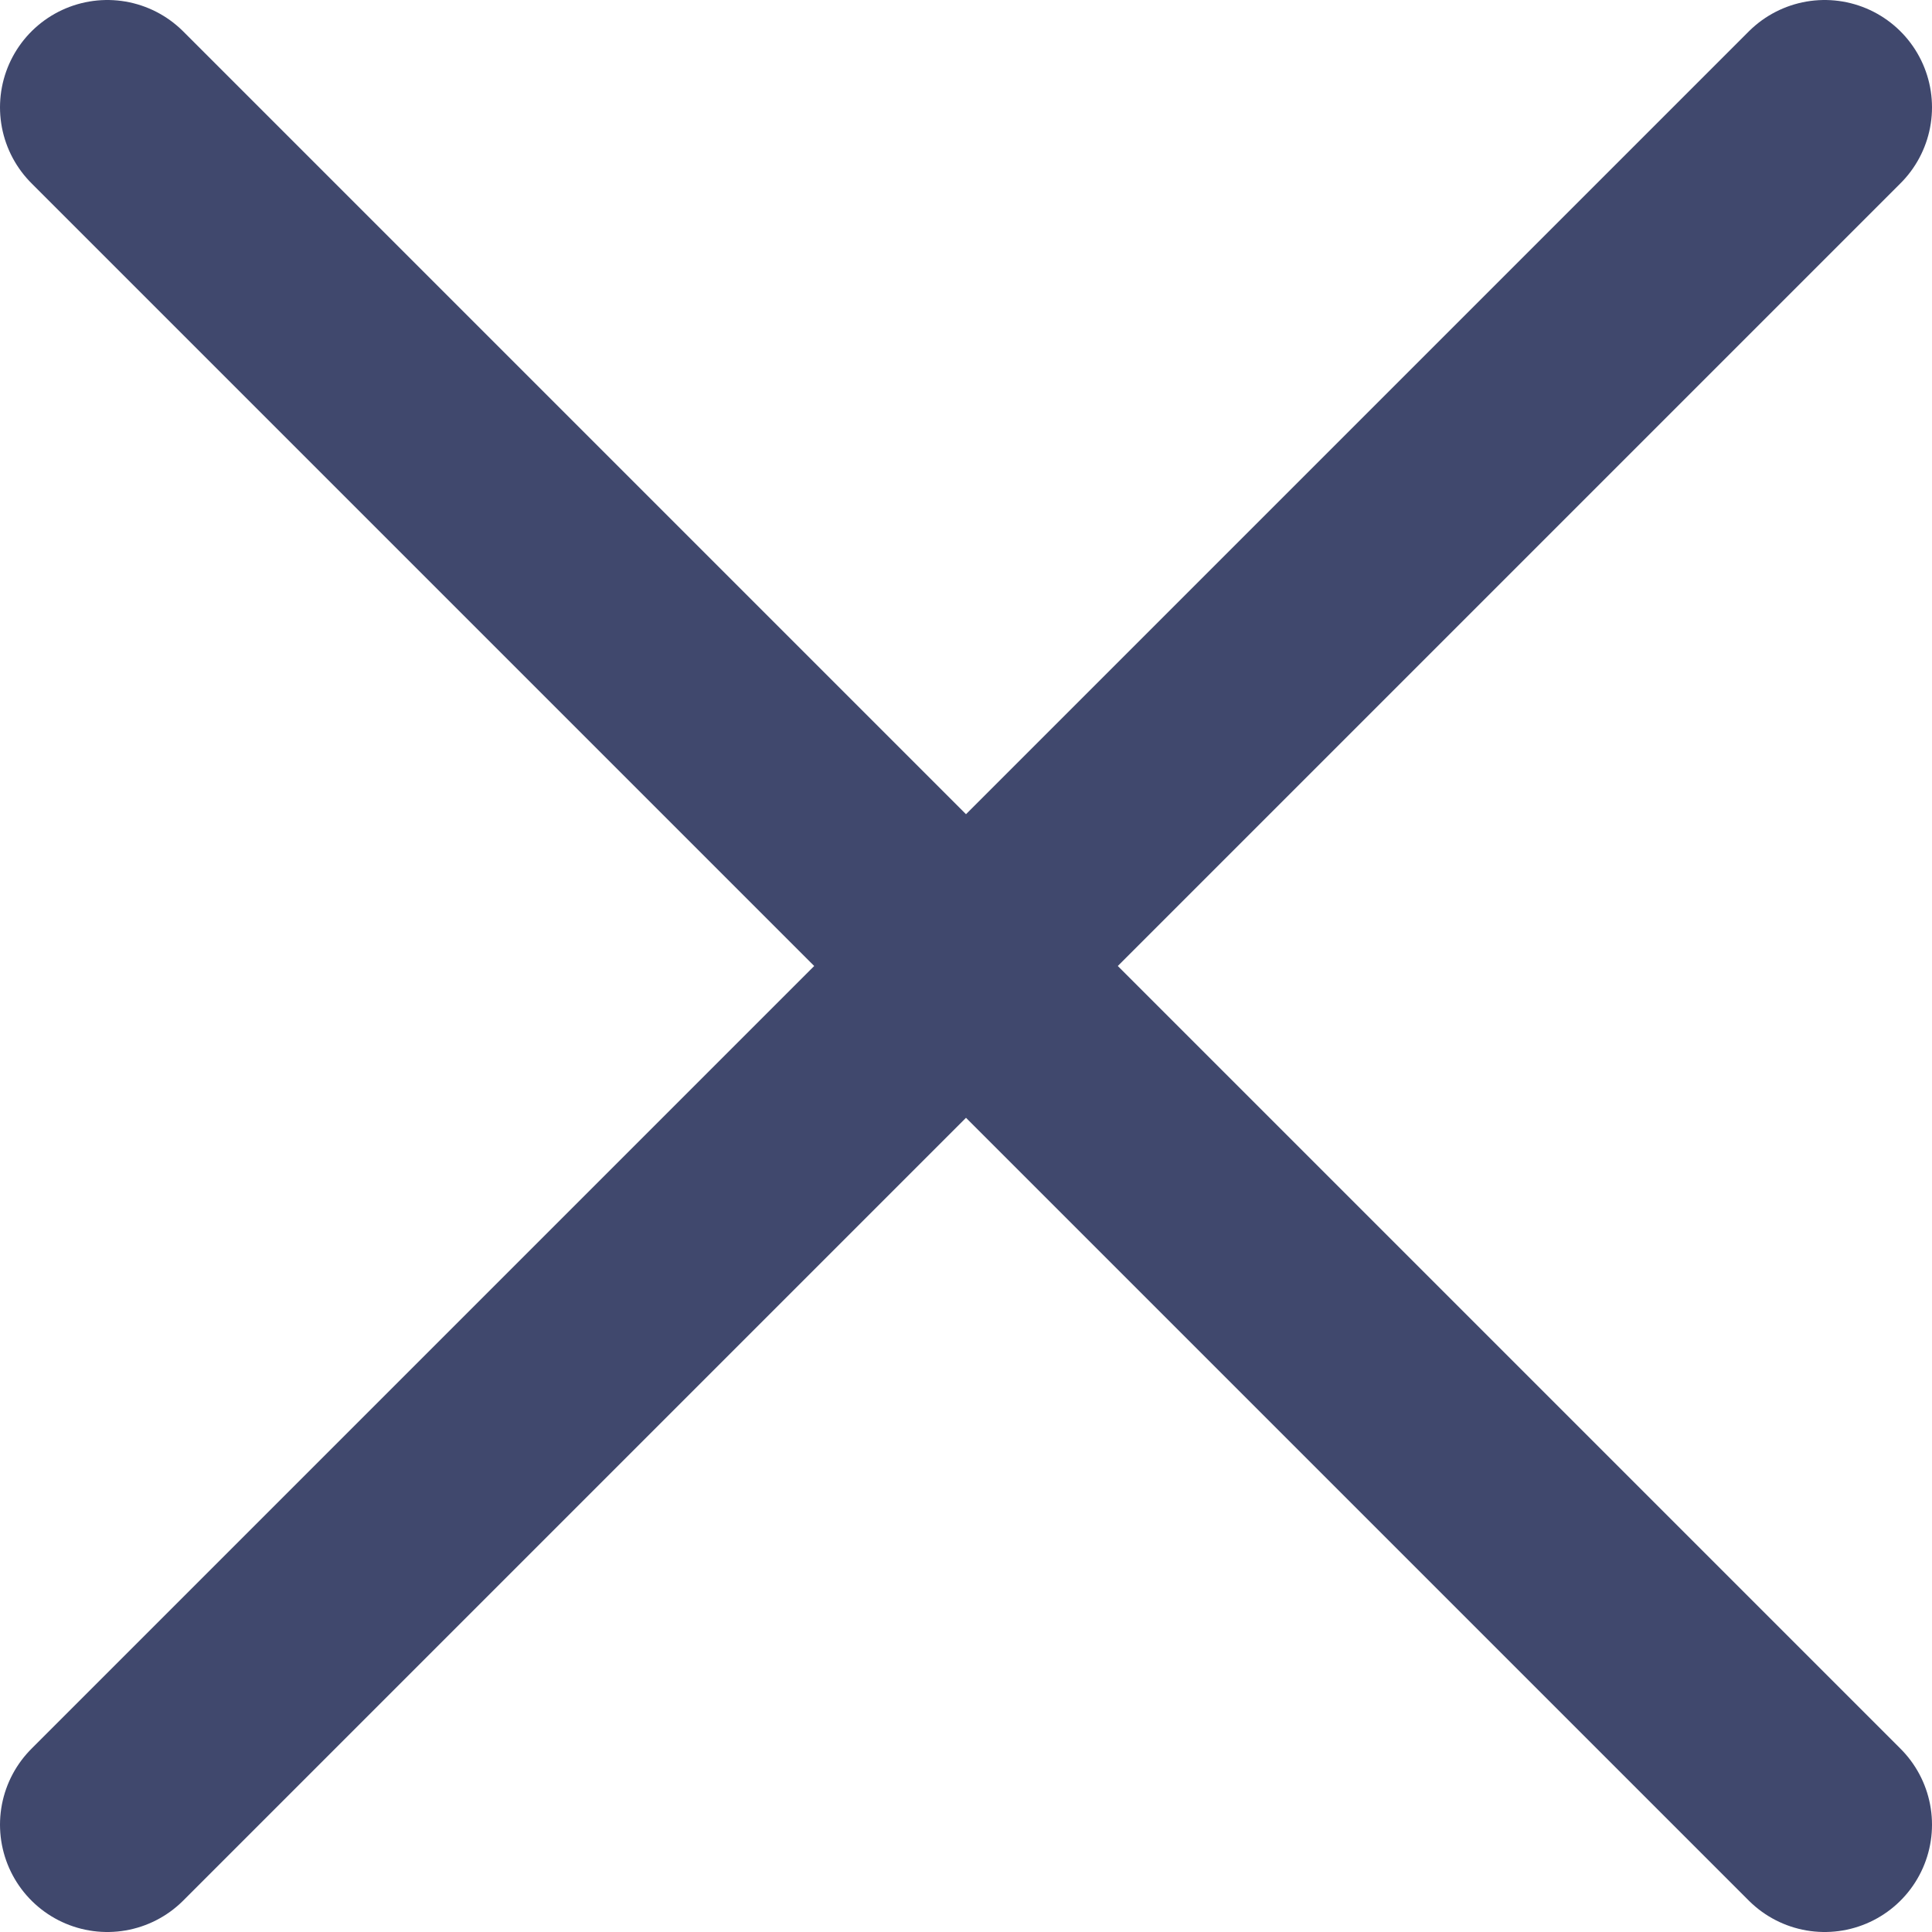
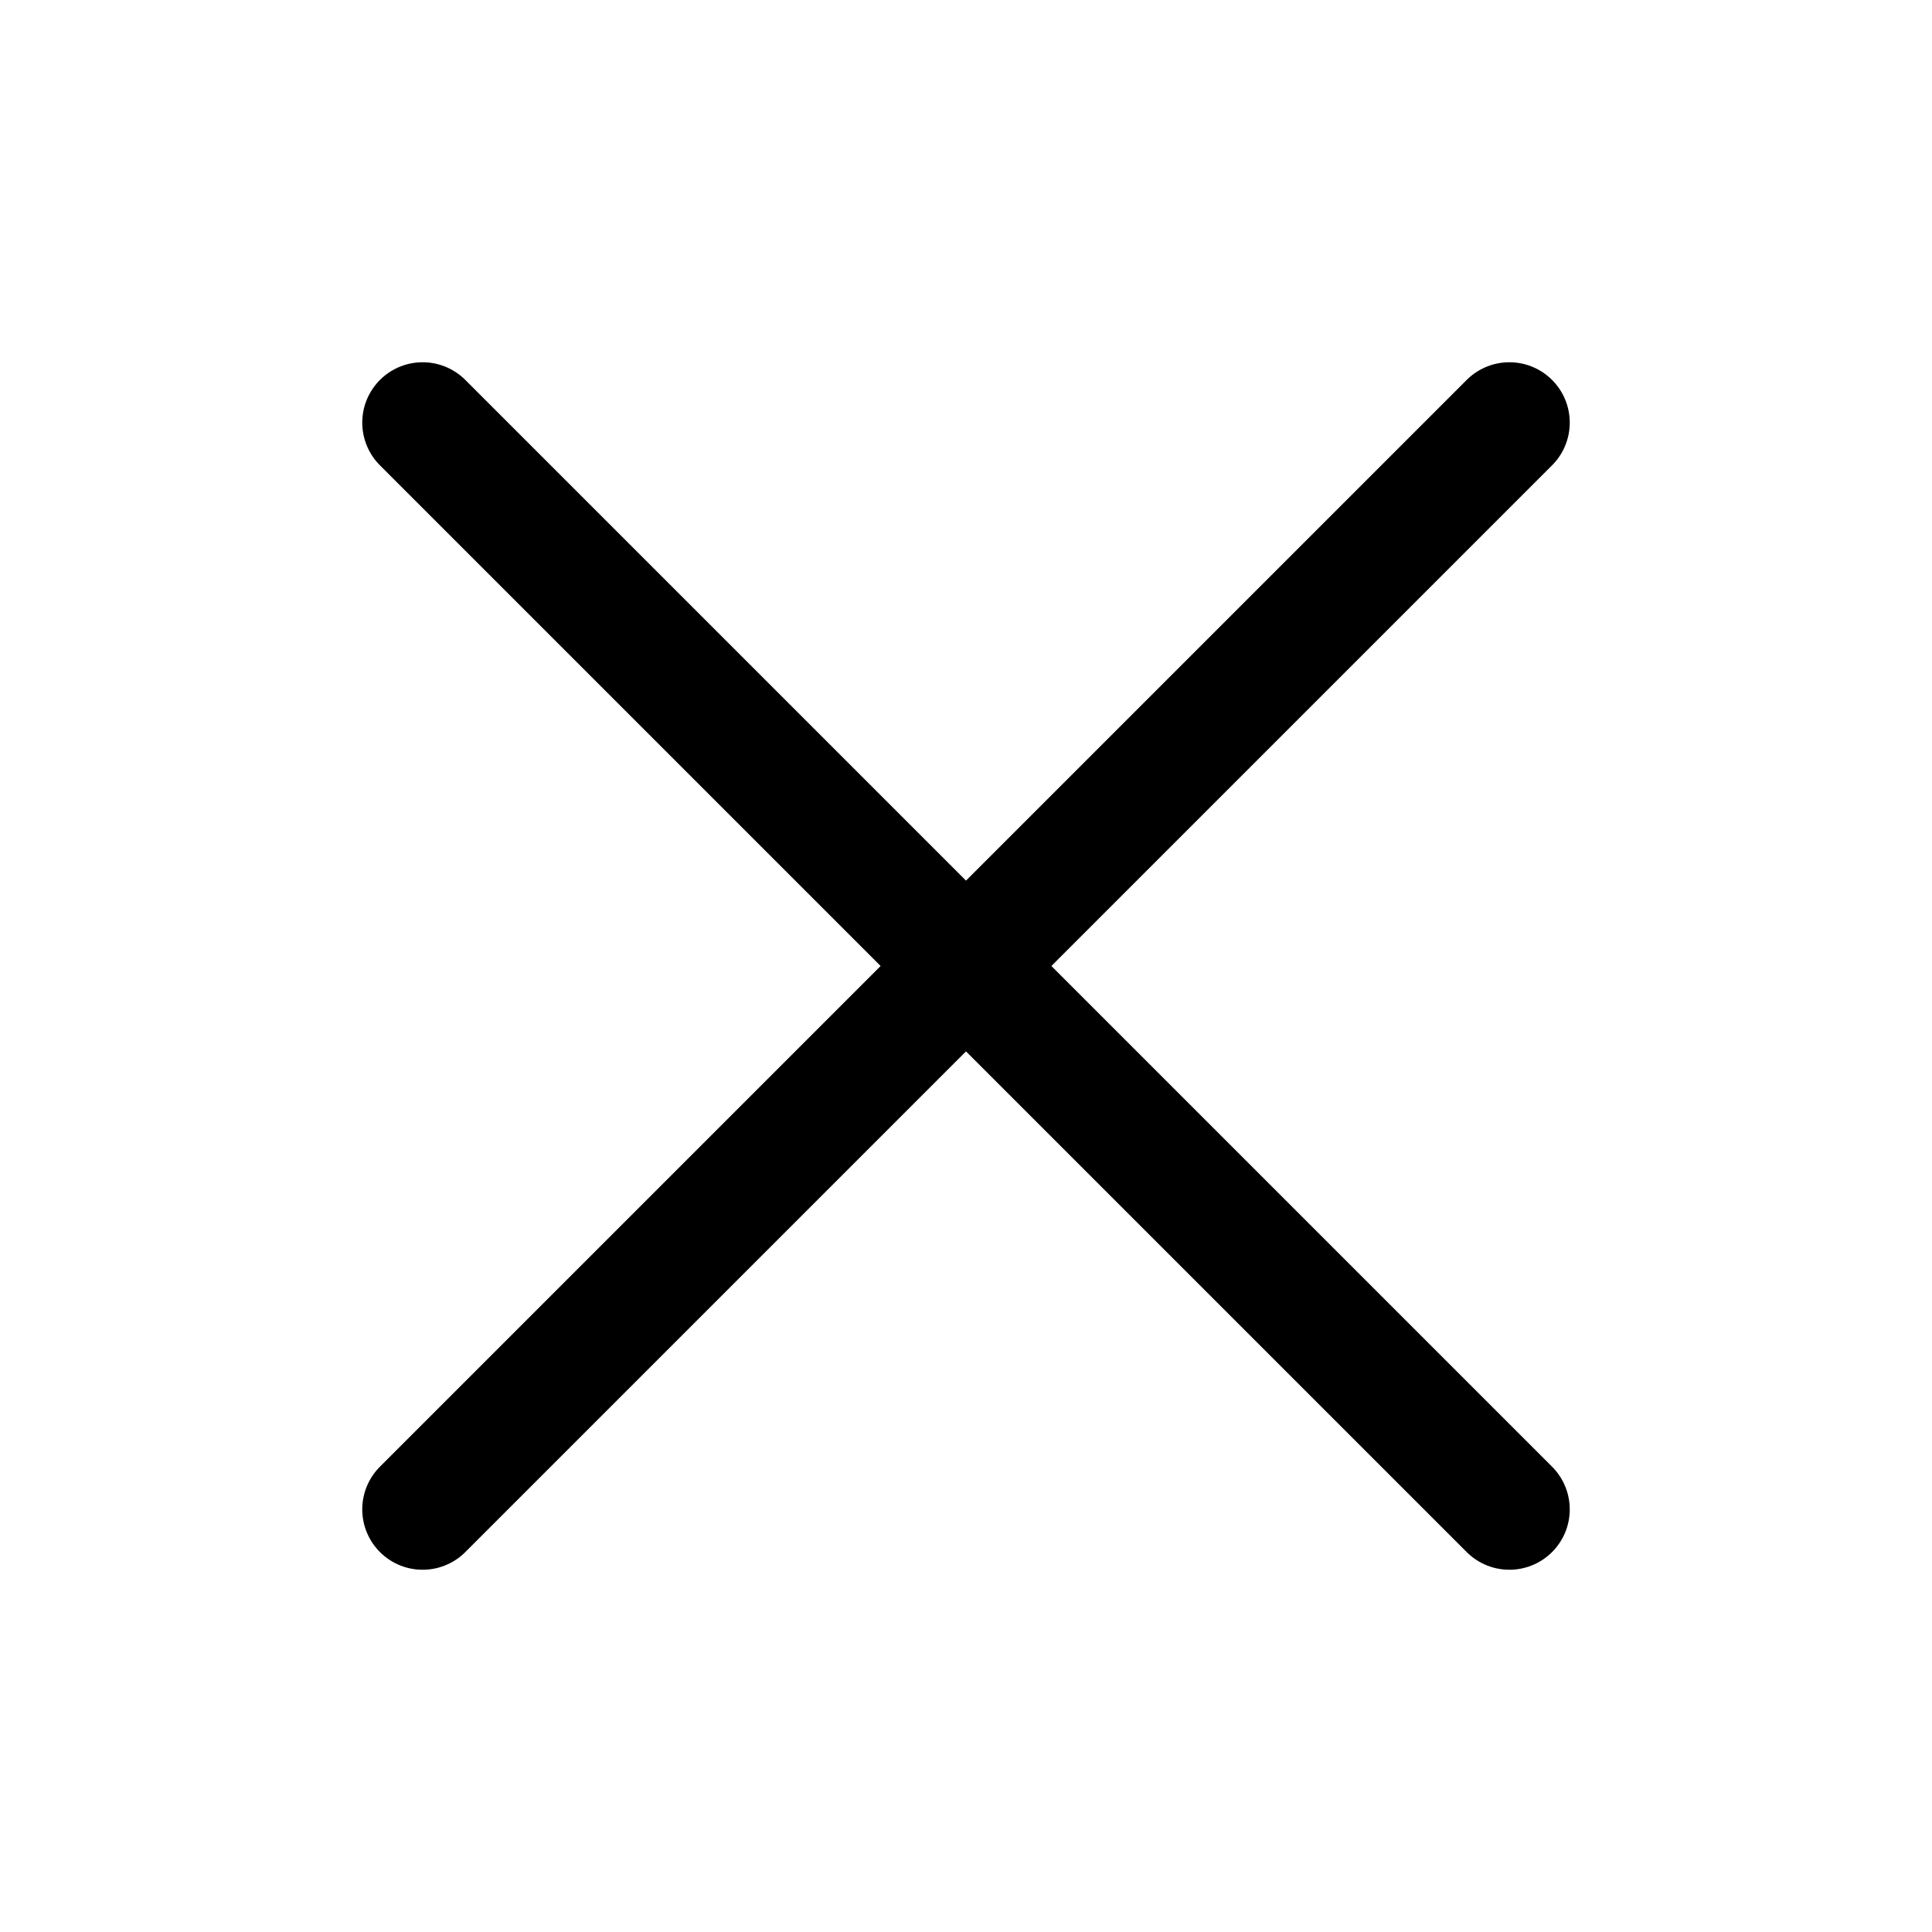
- <svg xmlns="http://www.w3.org/2000/svg" width="18" height="18" fill="none">
-   <path stroke="#40486D" stroke-linecap="round" stroke-width="2" d="m1 1 8 8m8 8L9 9m0 0 8-8M9 9l-8 8" />
+ <svg xmlns="http://www.w3.org/2000/svg" viewBox="0 0 32 32">
+   <defs>
+     <style>.cls-1{fill:none;stroke:#000;stroke-linecap:round;stroke-linejoin:round;stroke-width:2px;}</style>
+   </defs>
+   <g id="cross">
+     <line class="cls-1" x1="7" x2="25" y1="7" y2="25" />
+     <line class="cls-1" x1="7" x2="25" y1="25" y2="7" />
+   </g>
</svg>
